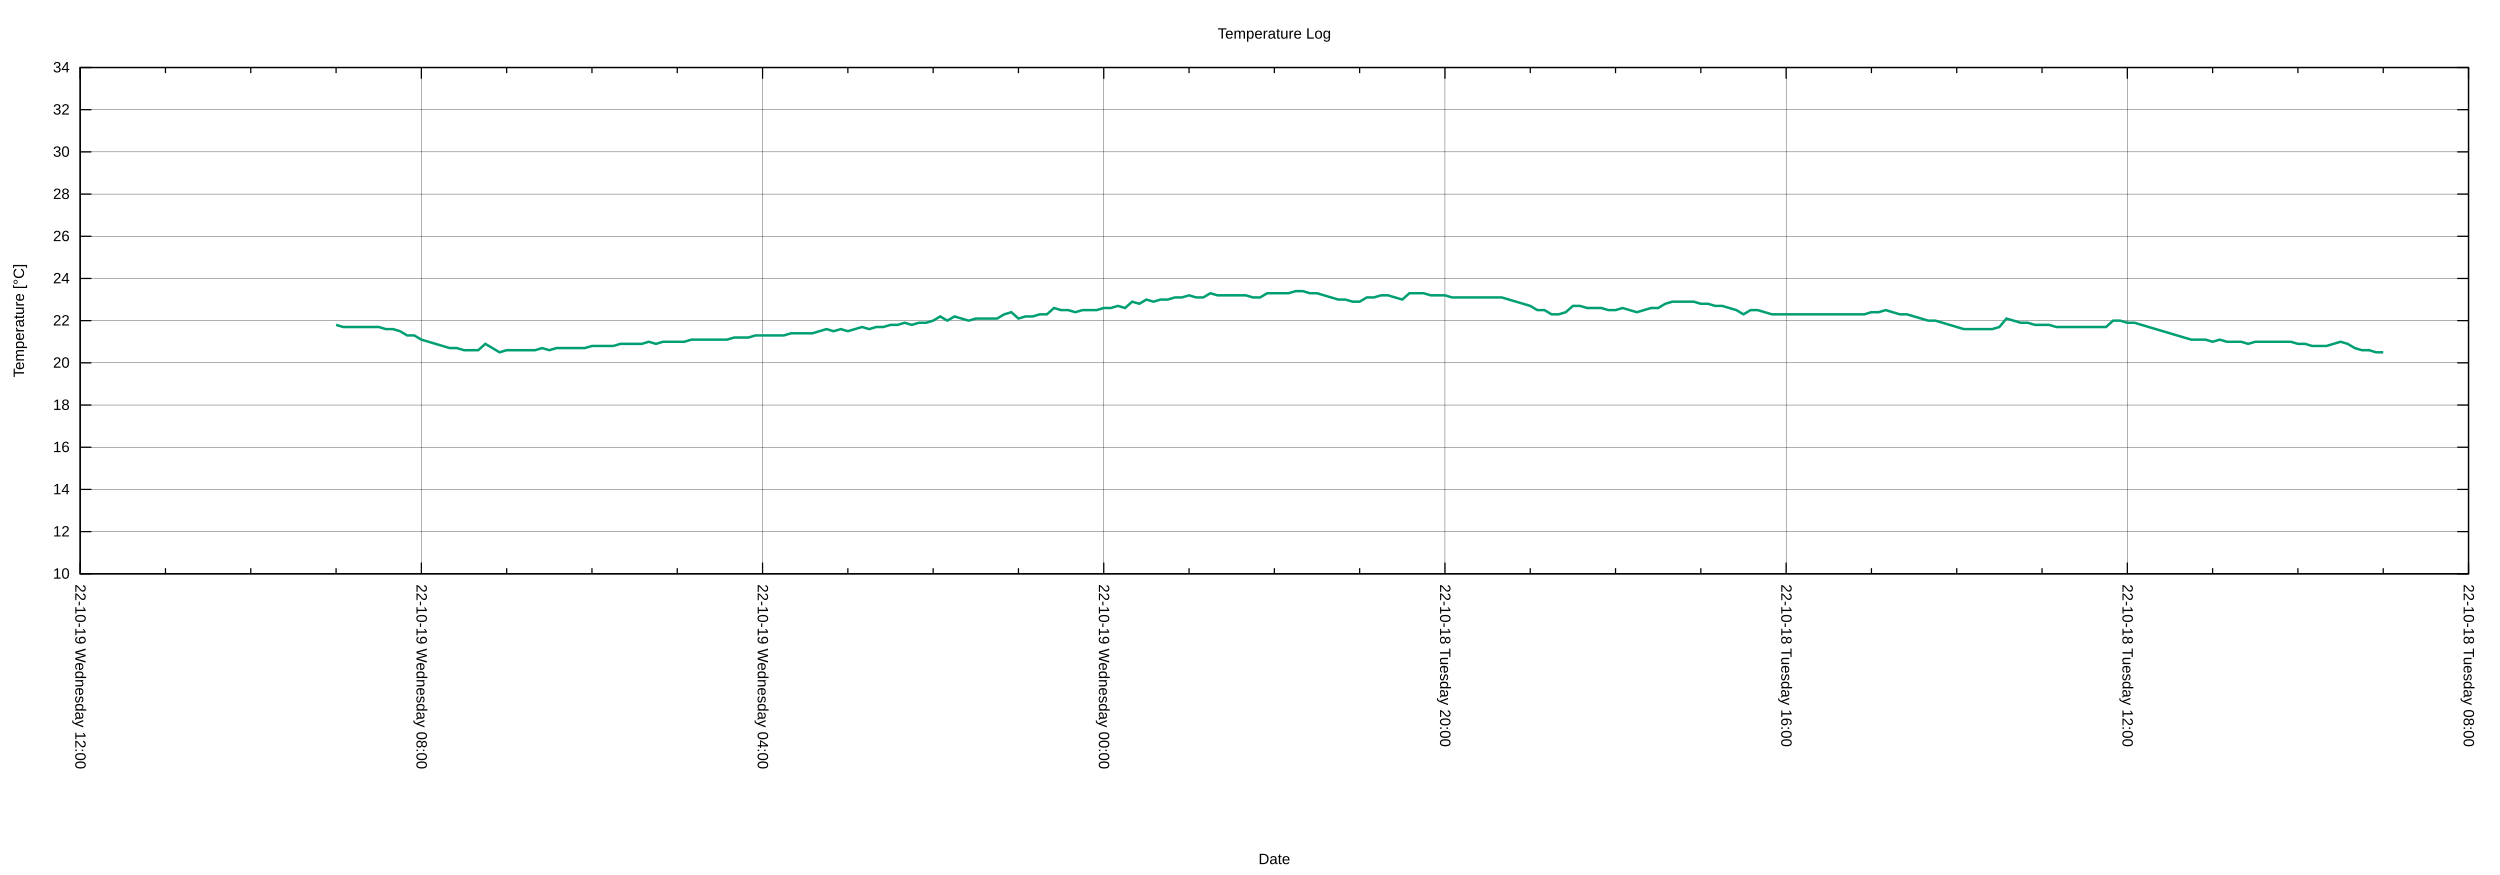
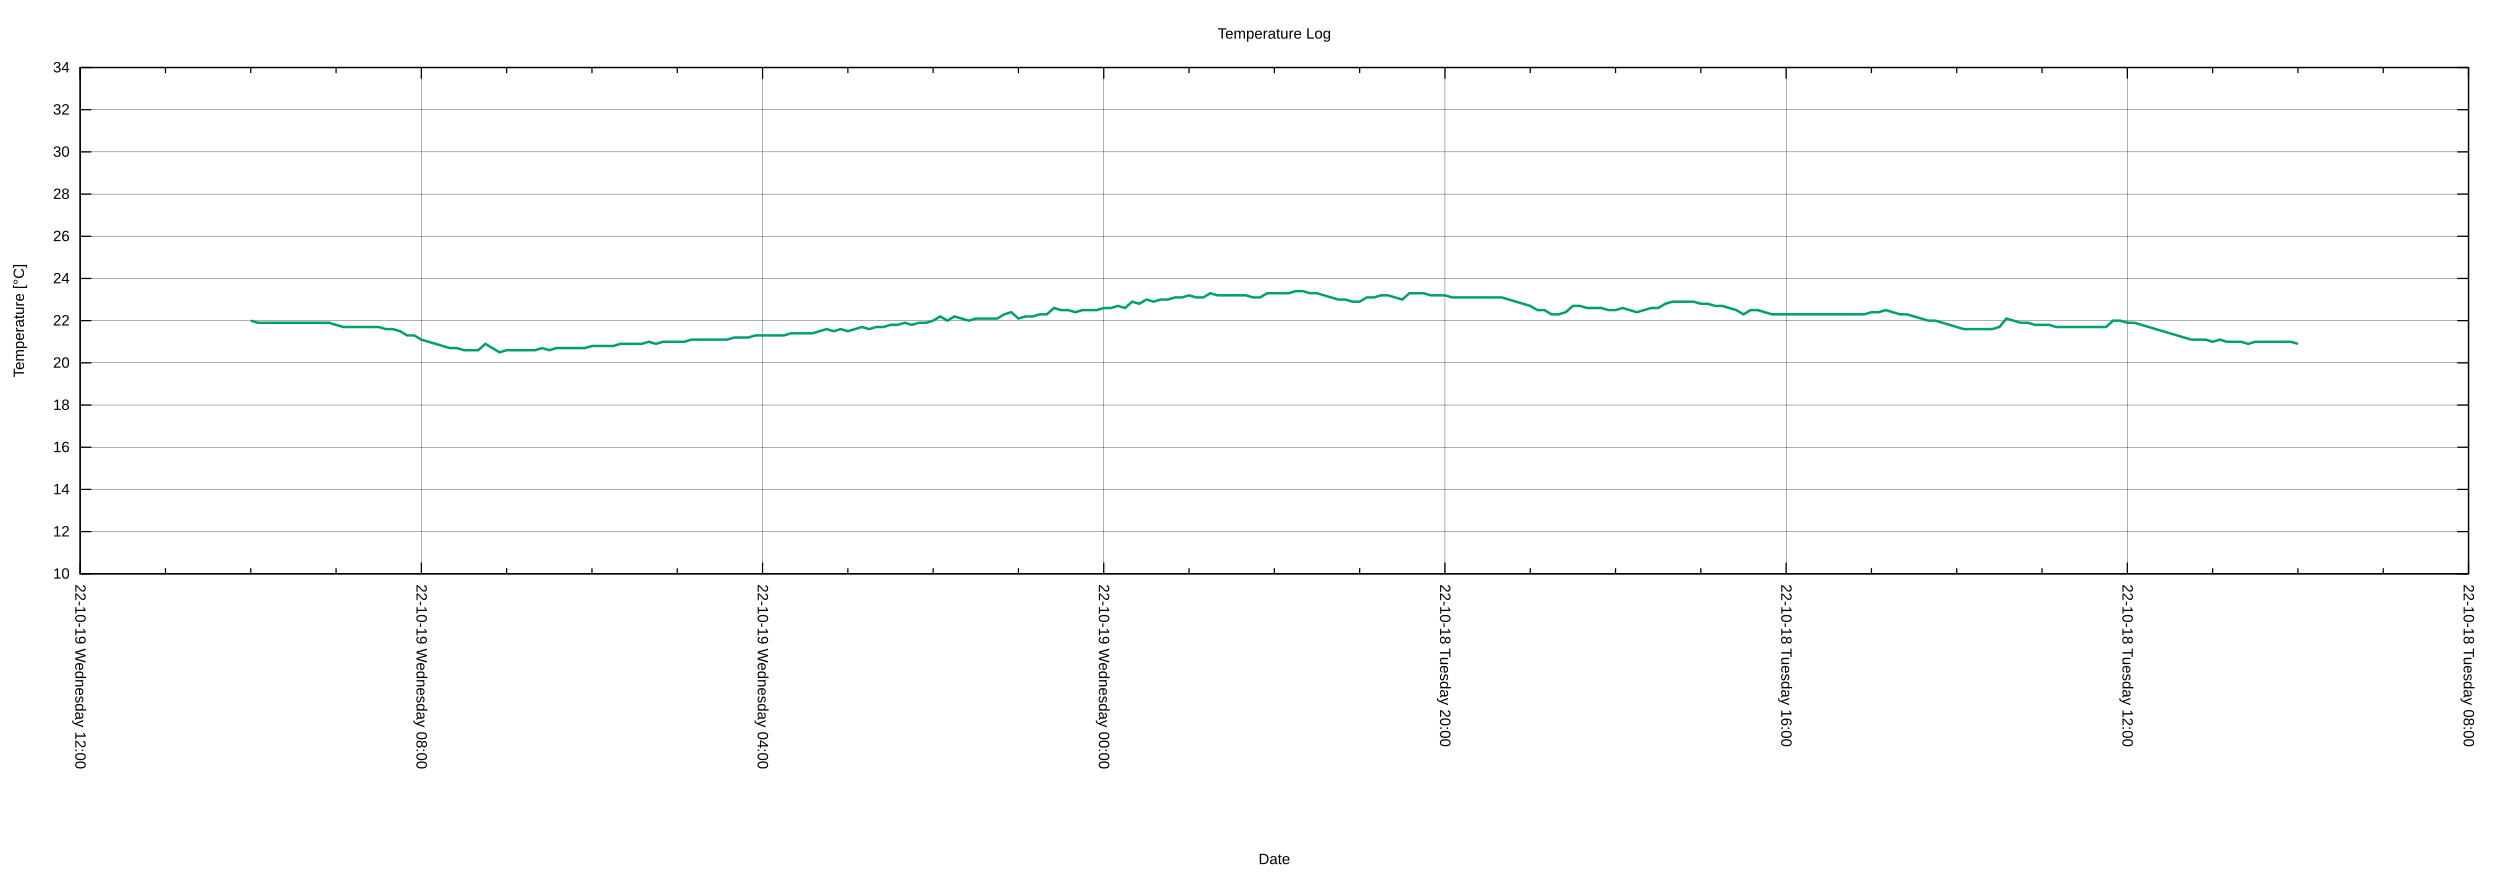
<svg xmlns="http://www.w3.org/2000/svg" xmlns:xlink="http://www.w3.org/1999/xlink" width="2000" height="700" viewBox="0 0 2000 700">
  <g id="gnuplot_canvas">
    <rect x="0" y="0" width="2000" height="700" fill="none" />
    <defs>
      <circle id="gpDot" r="0.5" stroke-width="0.5" stroke="currentColor" />
      <path id="gpPt0" stroke-width="0.222" stroke="currentColor" d="M-1,0 h2 M0,-1 v2" />
      <path id="gpPt1" stroke-width="0.222" stroke="currentColor" d="M-1,-1 L1,1 M1,-1 L-1,1" />
      <path id="gpPt2" stroke-width="0.222" stroke="currentColor" d="M-1,0 L1,0 M0,-1 L0,1 M-1,-1 L1,1 M-1,1 L1,-1" />
      <rect id="gpPt3" stroke-width="0.222" stroke="currentColor" x="-1" y="-1" width="2" height="2" />
      <rect id="gpPt4" stroke-width="0.222" stroke="currentColor" fill="currentColor" x="-1" y="-1" width="2" height="2" />
      <circle id="gpPt5" stroke-width="0.222" stroke="currentColor" cx="0" cy="0" r="1" />
      <use xlink:href="#gpPt5" id="gpPt6" fill="currentColor" stroke="none" />
      <path id="gpPt7" stroke-width="0.222" stroke="currentColor" d="M0,-1.33 L-1.33,0.67 L1.33,0.67 z" />
      <use xlink:href="#gpPt7" id="gpPt8" fill="currentColor" stroke="none" />
      <use xlink:href="#gpPt7" id="gpPt9" stroke="currentColor" transform="rotate(180)" />
      <use xlink:href="#gpPt9" id="gpPt10" fill="currentColor" stroke="none" />
      <use xlink:href="#gpPt3" id="gpPt11" stroke="currentColor" transform="rotate(45)" />
      <use xlink:href="#gpPt11" id="gpPt12" fill="currentColor" stroke="none" />
      <path id="gpPt13" stroke-width="0.222" stroke="currentColor" d="M0,1.330 L1.265,0.411 L0.782,-1.067 L-0.782,-1.076 L-1.265,0.411 z" />
      <use xlink:href="#gpPt13" id="gpPt14" fill="currentColor" stroke="none" />
      <filter id="textbox" filterUnits="objectBoundingBox" x="0" y="0" height="1" width="1">
        <feFlood flood-color="white" flood-opacity="1" result="bgnd" />
        <feComposite in="SourceGraphic" in2="bgnd" operator="atop" />
      </filter>
      <filter id="greybox" filterUnits="objectBoundingBox" x="0" y="0" height="1" width="1">
        <feFlood flood-color="lightgrey" flood-opacity="1" result="grey" />
        <feComposite in="SourceGraphic" in2="grey" operator="atop" />
      </filter>
    </defs>
    <g fill="none" color="white" stroke="currentColor" stroke-width="1.00" stroke-linecap="butt" stroke-linejoin="miter">
</g>
    <g fill="none" color="black" stroke="currentColor" stroke-width="1.00" stroke-linecap="butt" stroke-linejoin="miter">
</g>
    <g fill="none" color="black" stroke="black" stroke-width="0.25" stroke-linecap="butt" stroke-linejoin="miter">
</g>
    <g fill="none" color="black" stroke="currentColor" stroke-width="0.25" stroke-linecap="butt" stroke-linejoin="miter">
      <path stroke="black" class="gridline" d="M64.14,459.04 L1974.82,459.04  " />
    </g>
    <g fill="none" color="black" stroke="black" stroke-width="1.00" stroke-linecap="butt" stroke-linejoin="miter">
</g>
    <g fill="none" color="black" stroke="currentColor" stroke-width="1.00" stroke-linecap="butt" stroke-linejoin="miter">
      <path stroke="black" d="M64.14,459.04 L73.14,459.04 M1974.82,459.04 L1965.82,459.04  " />
      <g transform="translate(55.75,462.94)" stroke="none" fill="black" font-family="Arial" font-size="12.00" text-anchor="end">
        <text>
          <tspan font-family="Arial"> 10</tspan>
        </text>
      </g>
    </g>
    <g fill="none" color="black" stroke="currentColor" stroke-width="1.00" stroke-linecap="butt" stroke-linejoin="miter">
</g>
    <g fill="none" color="black" stroke="black" stroke-width="0.25" stroke-linecap="butt" stroke-linejoin="miter">
</g>
    <g fill="none" color="black" stroke="currentColor" stroke-width="0.25" stroke-linecap="butt" stroke-linejoin="miter">
      <path stroke="black" class="gridline" d="M64.14,425.29 L1974.82,425.29  " />
    </g>
    <g fill="none" color="black" stroke="black" stroke-width="1.00" stroke-linecap="butt" stroke-linejoin="miter">
</g>
    <g fill="none" color="black" stroke="currentColor" stroke-width="1.00" stroke-linecap="butt" stroke-linejoin="miter">
      <path stroke="black" d="M64.14,425.29 L73.14,425.29 M1974.82,425.29 L1965.82,425.29  " />
      <g transform="translate(55.75,429.19)" stroke="none" fill="black" font-family="Arial" font-size="12.00" text-anchor="end">
        <text>
          <tspan font-family="Arial"> 12</tspan>
        </text>
      </g>
    </g>
    <g fill="none" color="black" stroke="currentColor" stroke-width="1.00" stroke-linecap="butt" stroke-linejoin="miter">
</g>
    <g fill="none" color="black" stroke="black" stroke-width="0.25" stroke-linecap="butt" stroke-linejoin="miter">
</g>
    <g fill="none" color="black" stroke="currentColor" stroke-width="0.25" stroke-linecap="butt" stroke-linejoin="miter">
      <path stroke="black" class="gridline" d="M64.14,391.53 L1974.82,391.53  " />
    </g>
    <g fill="none" color="black" stroke="black" stroke-width="1.00" stroke-linecap="butt" stroke-linejoin="miter">
</g>
    <g fill="none" color="black" stroke="currentColor" stroke-width="1.00" stroke-linecap="butt" stroke-linejoin="miter">
      <path stroke="black" d="M64.14,391.53 L73.14,391.53 M1974.82,391.53 L1965.82,391.53  " />
      <g transform="translate(55.75,395.43)" stroke="none" fill="black" font-family="Arial" font-size="12.00" text-anchor="end">
        <text>
          <tspan font-family="Arial"> 14</tspan>
        </text>
      </g>
    </g>
    <g fill="none" color="black" stroke="currentColor" stroke-width="1.00" stroke-linecap="butt" stroke-linejoin="miter">
</g>
    <g fill="none" color="black" stroke="black" stroke-width="0.25" stroke-linecap="butt" stroke-linejoin="miter">
</g>
    <g fill="none" color="black" stroke="currentColor" stroke-width="0.25" stroke-linecap="butt" stroke-linejoin="miter">
      <path stroke="black" class="gridline" d="M64.14,357.78 L1974.82,357.78  " />
    </g>
    <g fill="none" color="black" stroke="black" stroke-width="1.00" stroke-linecap="butt" stroke-linejoin="miter">
</g>
    <g fill="none" color="black" stroke="currentColor" stroke-width="1.00" stroke-linecap="butt" stroke-linejoin="miter">
      <path stroke="black" d="M64.14,357.78 L73.14,357.78 M1974.82,357.78 L1965.82,357.78  " />
      <g transform="translate(55.75,361.68)" stroke="none" fill="black" font-family="Arial" font-size="12.00" text-anchor="end">
        <text>
          <tspan font-family="Arial"> 16</tspan>
        </text>
      </g>
    </g>
    <g fill="none" color="black" stroke="currentColor" stroke-width="1.00" stroke-linecap="butt" stroke-linejoin="miter">
</g>
    <g fill="none" color="black" stroke="black" stroke-width="0.25" stroke-linecap="butt" stroke-linejoin="miter">
</g>
    <g fill="none" color="black" stroke="currentColor" stroke-width="0.25" stroke-linecap="butt" stroke-linejoin="miter">
      <path stroke="black" class="gridline" d="M64.14,324.03 L1974.82,324.03  " />
    </g>
    <g fill="none" color="black" stroke="black" stroke-width="1.00" stroke-linecap="butt" stroke-linejoin="miter">
</g>
    <g fill="none" color="black" stroke="currentColor" stroke-width="1.00" stroke-linecap="butt" stroke-linejoin="miter">
      <path stroke="black" d="M64.14,324.03 L73.14,324.03 M1974.82,324.03 L1965.82,324.03  " />
      <g transform="translate(55.75,327.93)" stroke="none" fill="black" font-family="Arial" font-size="12.00" text-anchor="end">
        <text>
          <tspan font-family="Arial"> 18</tspan>
        </text>
      </g>
    </g>
    <g fill="none" color="black" stroke="currentColor" stroke-width="1.00" stroke-linecap="butt" stroke-linejoin="miter">
</g>
    <g fill="none" color="black" stroke="black" stroke-width="0.25" stroke-linecap="butt" stroke-linejoin="miter">
</g>
    <g fill="none" color="black" stroke="currentColor" stroke-width="0.25" stroke-linecap="butt" stroke-linejoin="miter">
      <path stroke="black" class="gridline" d="M64.14,290.28 L1974.82,290.28  " />
    </g>
    <g fill="none" color="black" stroke="black" stroke-width="1.00" stroke-linecap="butt" stroke-linejoin="miter">
</g>
    <g fill="none" color="black" stroke="currentColor" stroke-width="1.00" stroke-linecap="butt" stroke-linejoin="miter">
      <path stroke="black" d="M64.14,290.28 L73.14,290.28 M1974.82,290.28 L1965.82,290.28  " />
      <g transform="translate(55.75,294.18)" stroke="none" fill="black" font-family="Arial" font-size="12.00" text-anchor="end">
        <text>
          <tspan font-family="Arial"> 20</tspan>
        </text>
      </g>
    </g>
    <g fill="none" color="black" stroke="currentColor" stroke-width="1.00" stroke-linecap="butt" stroke-linejoin="miter">
</g>
    <g fill="none" color="black" stroke="black" stroke-width="0.25" stroke-linecap="butt" stroke-linejoin="miter">
</g>
    <g fill="none" color="black" stroke="currentColor" stroke-width="0.25" stroke-linecap="butt" stroke-linejoin="miter">
      <path stroke="black" class="gridline" d="M64.14,256.52 L1974.82,256.52  " />
    </g>
    <g fill="none" color="black" stroke="black" stroke-width="1.00" stroke-linecap="butt" stroke-linejoin="miter">
</g>
    <g fill="none" color="black" stroke="currentColor" stroke-width="1.00" stroke-linecap="butt" stroke-linejoin="miter">
      <path stroke="black" d="M64.14,256.52 L73.14,256.52 M1974.82,256.52 L1965.82,256.52  " />
      <g transform="translate(55.75,260.42)" stroke="none" fill="black" font-family="Arial" font-size="12.00" text-anchor="end">
        <text>
          <tspan font-family="Arial"> 22</tspan>
        </text>
      </g>
    </g>
    <g fill="none" color="black" stroke="currentColor" stroke-width="1.00" stroke-linecap="butt" stroke-linejoin="miter">
</g>
    <g fill="none" color="black" stroke="black" stroke-width="0.25" stroke-linecap="butt" stroke-linejoin="miter">
</g>
    <g fill="none" color="black" stroke="currentColor" stroke-width="0.25" stroke-linecap="butt" stroke-linejoin="miter">
      <path stroke="black" class="gridline" d="M64.14,222.77 L1974.82,222.77  " />
    </g>
    <g fill="none" color="black" stroke="black" stroke-width="1.00" stroke-linecap="butt" stroke-linejoin="miter">
</g>
    <g fill="none" color="black" stroke="currentColor" stroke-width="1.00" stroke-linecap="butt" stroke-linejoin="miter">
      <path stroke="black" d="M64.14,222.77 L73.14,222.77 M1974.82,222.77 L1965.82,222.77  " />
      <g transform="translate(55.75,226.67)" stroke="none" fill="black" font-family="Arial" font-size="12.00" text-anchor="end">
        <text>
          <tspan font-family="Arial"> 24</tspan>
        </text>
      </g>
    </g>
    <g fill="none" color="black" stroke="currentColor" stroke-width="1.00" stroke-linecap="butt" stroke-linejoin="miter">
</g>
    <g fill="none" color="black" stroke="black" stroke-width="0.25" stroke-linecap="butt" stroke-linejoin="miter">
</g>
    <g fill="none" color="black" stroke="currentColor" stroke-width="0.25" stroke-linecap="butt" stroke-linejoin="miter">
      <path stroke="black" class="gridline" d="M64.14,189.02 L1974.82,189.02  " />
    </g>
    <g fill="none" color="black" stroke="black" stroke-width="1.00" stroke-linecap="butt" stroke-linejoin="miter">
</g>
    <g fill="none" color="black" stroke="currentColor" stroke-width="1.00" stroke-linecap="butt" stroke-linejoin="miter">
      <path stroke="black" d="M64.14,189.02 L73.14,189.02 M1974.82,189.02 L1965.82,189.02  " />
      <g transform="translate(55.75,192.92)" stroke="none" fill="black" font-family="Arial" font-size="12.00" text-anchor="end">
        <text>
          <tspan font-family="Arial"> 26</tspan>
        </text>
      </g>
    </g>
    <g fill="none" color="black" stroke="currentColor" stroke-width="1.00" stroke-linecap="butt" stroke-linejoin="miter">
</g>
    <g fill="none" color="black" stroke="black" stroke-width="0.25" stroke-linecap="butt" stroke-linejoin="miter">
</g>
    <g fill="none" color="black" stroke="currentColor" stroke-width="0.25" stroke-linecap="butt" stroke-linejoin="miter">
      <path stroke="black" class="gridline" d="M64.14,155.27 L1974.82,155.27  " />
    </g>
    <g fill="none" color="black" stroke="black" stroke-width="1.00" stroke-linecap="butt" stroke-linejoin="miter">
</g>
    <g fill="none" color="black" stroke="currentColor" stroke-width="1.00" stroke-linecap="butt" stroke-linejoin="miter">
      <path stroke="black" d="M64.14,155.27 L73.14,155.27 M1974.82,155.27 L1965.82,155.27  " />
      <g transform="translate(55.75,159.17)" stroke="none" fill="black" font-family="Arial" font-size="12.00" text-anchor="end">
        <text>
          <tspan font-family="Arial"> 28</tspan>
        </text>
      </g>
    </g>
    <g fill="none" color="black" stroke="currentColor" stroke-width="1.00" stroke-linecap="butt" stroke-linejoin="miter">
</g>
    <g fill="none" color="black" stroke="black" stroke-width="0.25" stroke-linecap="butt" stroke-linejoin="miter">
</g>
    <g fill="none" color="black" stroke="currentColor" stroke-width="0.25" stroke-linecap="butt" stroke-linejoin="miter">
      <path stroke="black" class="gridline" d="M64.14,121.51 L1974.82,121.51  " />
    </g>
    <g fill="none" color="black" stroke="black" stroke-width="1.00" stroke-linecap="butt" stroke-linejoin="miter">
</g>
    <g fill="none" color="black" stroke="currentColor" stroke-width="1.00" stroke-linecap="butt" stroke-linejoin="miter">
      <path stroke="black" d="M64.14,121.51 L73.14,121.51 M1974.82,121.51 L1965.82,121.51  " />
      <g transform="translate(55.75,125.41)" stroke="none" fill="black" font-family="Arial" font-size="12.00" text-anchor="end">
        <text>
          <tspan font-family="Arial"> 30</tspan>
        </text>
      </g>
    </g>
    <g fill="none" color="black" stroke="currentColor" stroke-width="1.00" stroke-linecap="butt" stroke-linejoin="miter">
</g>
    <g fill="none" color="black" stroke="black" stroke-width="0.25" stroke-linecap="butt" stroke-linejoin="miter">
</g>
    <g fill="none" color="black" stroke="currentColor" stroke-width="0.25" stroke-linecap="butt" stroke-linejoin="miter">
      <path stroke="black" class="gridline" d="M64.14,87.76 L1974.82,87.76  " />
    </g>
    <g fill="none" color="black" stroke="black" stroke-width="1.00" stroke-linecap="butt" stroke-linejoin="miter">
</g>
    <g fill="none" color="black" stroke="currentColor" stroke-width="1.00" stroke-linecap="butt" stroke-linejoin="miter">
      <path stroke="black" d="M64.14,87.76 L73.14,87.76 M1974.82,87.76 L1965.82,87.76  " />
      <g transform="translate(55.75,91.66)" stroke="none" fill="black" font-family="Arial" font-size="12.00" text-anchor="end">
        <text>
          <tspan font-family="Arial"> 32</tspan>
        </text>
      </g>
    </g>
    <g fill="none" color="black" stroke="currentColor" stroke-width="1.00" stroke-linecap="butt" stroke-linejoin="miter">
</g>
    <g fill="none" color="black" stroke="black" stroke-width="0.25" stroke-linecap="butt" stroke-linejoin="miter">
</g>
    <g fill="none" color="black" stroke="currentColor" stroke-width="0.25" stroke-linecap="butt" stroke-linejoin="miter">
      <path stroke="black" class="gridline" d="M64.14,54.01 L1974.82,54.01  " />
    </g>
    <g fill="none" color="black" stroke="black" stroke-width="1.00" stroke-linecap="butt" stroke-linejoin="miter">
</g>
    <g fill="none" color="black" stroke="currentColor" stroke-width="1.00" stroke-linecap="butt" stroke-linejoin="miter">
      <path stroke="black" d="M64.14,54.01 L73.14,54.01 M1974.82,54.01 L1965.82,54.01  " />
      <g transform="translate(55.75,57.91)" stroke="none" fill="black" font-family="Arial" font-size="12.00" text-anchor="end">
        <text>
          <tspan font-family="Arial"> 34</tspan>
        </text>
      </g>
    </g>
    <g fill="none" color="black" stroke="currentColor" stroke-width="1.00" stroke-linecap="butt" stroke-linejoin="miter">
</g>
    <g fill="none" color="black" stroke="black" stroke-width="0.25" stroke-linecap="butt" stroke-linejoin="miter">
</g>
    <g fill="none" color="black" stroke="currentColor" stroke-width="0.25" stroke-linecap="butt" stroke-linejoin="miter">
      <path stroke="black" class="gridline" d="M1974.82,459.04 L1974.82,54.01  " />
    </g>
    <g fill="none" color="black" stroke="black" stroke-width="1.00" stroke-linecap="butt" stroke-linejoin="miter">
</g>
    <g fill="none" color="black" stroke="currentColor" stroke-width="1.00" stroke-linecap="butt" stroke-linejoin="miter">
      <path stroke="black" d="M1974.82,459.04 L1974.82,450.04 M1974.82,54.01 L1974.82,63.01  " />
      <g transform="translate(1970.92,467.43) rotate(90)" stroke="none" fill="black" font-family="Arial" font-size="12.00" text-anchor="start">
        <text>
          <tspan font-family="Arial">22-10-18 Tuesday 08:00</tspan>
        </text>
      </g>
    </g>
    <g fill="none" color="black" stroke="currentColor" stroke-width="1.00" stroke-linecap="butt" stroke-linejoin="miter">
      <path stroke="black" d="M1906.58,459.04 L1906.58,454.54 M1906.58,54.01 L1906.58,58.51 M1838.34,459.04 L1838.34,454.54 M1838.34,54.01 L1838.34,58.51   M1770.10,459.04 L1770.10,454.54 M1770.10,54.01 L1770.10,58.51  " />
    </g>
    <g fill="none" color="black" stroke="black" stroke-width="0.25" stroke-linecap="butt" stroke-linejoin="miter">
</g>
    <g fill="none" color="black" stroke="currentColor" stroke-width="0.25" stroke-linecap="butt" stroke-linejoin="miter">
      <path stroke="black" class="gridline" d="M1701.87,459.04 L1701.87,54.01  " />
    </g>
    <g fill="none" color="black" stroke="black" stroke-width="1.00" stroke-linecap="butt" stroke-linejoin="miter">
</g>
    <g fill="none" color="black" stroke="currentColor" stroke-width="1.00" stroke-linecap="butt" stroke-linejoin="miter">
      <path stroke="black" d="M1701.87,459.04 L1701.87,450.04 M1701.87,54.01 L1701.87,63.01  " />
      <g transform="translate(1697.97,467.43) rotate(90)" stroke="none" fill="black" font-family="Arial" font-size="12.00" text-anchor="start">
        <text>
          <tspan font-family="Arial">22-10-18 Tuesday 12:00</tspan>
        </text>
      </g>
    </g>
    <g fill="none" color="black" stroke="currentColor" stroke-width="1.00" stroke-linecap="butt" stroke-linejoin="miter">
      <path stroke="black" d="M1633.63,459.04 L1633.63,454.54 M1633.63,54.01 L1633.63,58.51 M1565.39,459.04 L1565.39,454.54 M1565.39,54.01 L1565.39,58.51   M1497.15,459.04 L1497.15,454.54 M1497.15,54.01 L1497.15,58.51  " />
    </g>
    <g fill="none" color="black" stroke="black" stroke-width="0.25" stroke-linecap="butt" stroke-linejoin="miter">
</g>
    <g fill="none" color="black" stroke="currentColor" stroke-width="0.25" stroke-linecap="butt" stroke-linejoin="miter">
      <path stroke="black" class="gridline" d="M1428.91,459.04 L1428.91,54.01  " />
    </g>
    <g fill="none" color="black" stroke="black" stroke-width="1.00" stroke-linecap="butt" stroke-linejoin="miter">
</g>
    <g fill="none" color="black" stroke="currentColor" stroke-width="1.00" stroke-linecap="butt" stroke-linejoin="miter">
      <path stroke="black" d="M1428.91,459.04 L1428.91,450.04 M1428.91,54.01 L1428.91,63.01  " />
      <g transform="translate(1425.01,467.43) rotate(90)" stroke="none" fill="black" font-family="Arial" font-size="12.00" text-anchor="start">
        <text>
          <tspan font-family="Arial">22-10-18 Tuesday 16:00</tspan>
        </text>
      </g>
    </g>
    <g fill="none" color="black" stroke="currentColor" stroke-width="1.00" stroke-linecap="butt" stroke-linejoin="miter">
      <path stroke="black" d="M1360.67,459.04 L1360.67,454.54 M1360.67,54.01 L1360.67,58.51 M1292.43,459.04 L1292.43,454.54 M1292.43,54.01 L1292.43,58.51   M1224.20,459.04 L1224.20,454.54 M1224.20,54.01 L1224.20,58.51  " />
    </g>
    <g fill="none" color="black" stroke="black" stroke-width="0.25" stroke-linecap="butt" stroke-linejoin="miter">
</g>
    <g fill="none" color="black" stroke="currentColor" stroke-width="0.25" stroke-linecap="butt" stroke-linejoin="miter">
      <path stroke="black" class="gridline" d="M1155.96,459.04 L1155.96,54.01  " />
    </g>
    <g fill="none" color="black" stroke="black" stroke-width="1.00" stroke-linecap="butt" stroke-linejoin="miter">
</g>
    <g fill="none" color="black" stroke="currentColor" stroke-width="1.00" stroke-linecap="butt" stroke-linejoin="miter">
      <path stroke="black" d="M1155.96,459.04 L1155.96,450.04 M1155.96,54.01 L1155.96,63.01  " />
      <g transform="translate(1152.06,467.43) rotate(90)" stroke="none" fill="black" font-family="Arial" font-size="12.00" text-anchor="start">
        <text>
          <tspan font-family="Arial">22-10-18 Tuesday 20:00</tspan>
        </text>
      </g>
    </g>
    <g fill="none" color="black" stroke="currentColor" stroke-width="1.00" stroke-linecap="butt" stroke-linejoin="miter">
      <path stroke="black" d="M1087.72,459.04 L1087.72,454.54 M1087.72,54.01 L1087.72,58.51 M1019.48,459.04 L1019.48,454.54 M1019.48,54.01 L1019.48,58.51   M951.24,459.04 L951.24,454.54 M951.24,54.01 L951.24,58.51  " />
    </g>
    <g fill="none" color="black" stroke="black" stroke-width="0.25" stroke-linecap="butt" stroke-linejoin="miter">
</g>
    <g fill="none" color="black" stroke="currentColor" stroke-width="0.25" stroke-linecap="butt" stroke-linejoin="miter">
      <path stroke="black" class="gridline" d="M883.00,459.04 L883.00,54.01  " />
    </g>
    <g fill="none" color="black" stroke="black" stroke-width="1.00" stroke-linecap="butt" stroke-linejoin="miter">
</g>
    <g fill="none" color="black" stroke="currentColor" stroke-width="1.00" stroke-linecap="butt" stroke-linejoin="miter">
      <path stroke="black" d="M883.00,459.04 L883.00,450.04 M883.00,54.01 L883.00,63.01  " />
      <g transform="translate(879.10,467.43) rotate(90)" stroke="none" fill="black" font-family="Arial" font-size="12.00" text-anchor="start">
        <text>
          <tspan font-family="Arial">22-10-19 Wednesday 00:00</tspan>
        </text>
      </g>
    </g>
    <g fill="none" color="black" stroke="currentColor" stroke-width="1.00" stroke-linecap="butt" stroke-linejoin="miter">
      <path stroke="black" d="M814.76,459.04 L814.76,454.54 M814.76,54.01 L814.76,58.51 M746.53,459.04 L746.53,454.54 M746.53,54.01 L746.53,58.51   M678.29,459.04 L678.29,454.54 M678.29,54.01 L678.29,58.51  " />
    </g>
    <g fill="none" color="black" stroke="black" stroke-width="0.25" stroke-linecap="butt" stroke-linejoin="miter">
</g>
    <g fill="none" color="black" stroke="currentColor" stroke-width="0.25" stroke-linecap="butt" stroke-linejoin="miter">
      <path stroke="black" class="gridline" d="M610.05,459.04 L610.05,54.01  " />
    </g>
    <g fill="none" color="black" stroke="black" stroke-width="1.00" stroke-linecap="butt" stroke-linejoin="miter">
</g>
    <g fill="none" color="black" stroke="currentColor" stroke-width="1.00" stroke-linecap="butt" stroke-linejoin="miter">
      <path stroke="black" d="M610.05,459.04 L610.05,450.04 M610.05,54.01 L610.05,63.01  " />
      <g transform="translate(606.15,467.43) rotate(90)" stroke="none" fill="black" font-family="Arial" font-size="12.00" text-anchor="start">
        <text>
          <tspan font-family="Arial">22-10-19 Wednesday 04:00</tspan>
        </text>
      </g>
    </g>
    <g fill="none" color="black" stroke="currentColor" stroke-width="1.00" stroke-linecap="butt" stroke-linejoin="miter">
      <path stroke="black" d="M541.81,459.04 L541.81,454.54 M541.81,54.01 L541.81,58.51 M473.57,459.04 L473.57,454.54 M473.57,54.01 L473.57,58.51   M405.33,459.04 L405.33,454.54 M405.33,54.01 L405.33,58.51  " />
    </g>
    <g fill="none" color="black" stroke="black" stroke-width="0.25" stroke-linecap="butt" stroke-linejoin="miter">
</g>
    <g fill="none" color="black" stroke="currentColor" stroke-width="0.25" stroke-linecap="butt" stroke-linejoin="miter">
      <path stroke="black" class="gridline" d="M337.09,459.04 L337.09,54.01  " />
    </g>
    <g fill="none" color="black" stroke="black" stroke-width="1.00" stroke-linecap="butt" stroke-linejoin="miter">
</g>
    <g fill="none" color="black" stroke="currentColor" stroke-width="1.00" stroke-linecap="butt" stroke-linejoin="miter">
      <path stroke="black" d="M337.09,459.04 L337.09,450.04 M337.09,54.01 L337.09,63.01  " />
      <g transform="translate(333.19,467.43) rotate(90)" stroke="none" fill="black" font-family="Arial" font-size="12.00" text-anchor="start">
        <text>
          <tspan font-family="Arial">22-10-19 Wednesday 08:00</tspan>
        </text>
      </g>
    </g>
    <g fill="none" color="black" stroke="currentColor" stroke-width="1.00" stroke-linecap="butt" stroke-linejoin="miter">
      <path stroke="black" d="M268.86,459.04 L268.86,454.54 M268.86,54.01 L268.86,58.51 M200.62,459.04 L200.62,454.54 M200.62,54.01 L200.62,58.51   M132.38,459.04 L132.38,454.54 M132.38,54.01 L132.38,58.51  " />
    </g>
    <g fill="none" color="black" stroke="black" stroke-width="0.25" stroke-linecap="butt" stroke-linejoin="miter">
</g>
    <g fill="none" color="black" stroke="currentColor" stroke-width="0.25" stroke-linecap="butt" stroke-linejoin="miter">
      <path stroke="black" class="gridline" d="M64.14,459.04 L64.14,54.01  " />
    </g>
    <g fill="none" color="black" stroke="black" stroke-width="1.00" stroke-linecap="butt" stroke-linejoin="miter">
</g>
    <g fill="none" color="black" stroke="currentColor" stroke-width="1.00" stroke-linecap="butt" stroke-linejoin="miter">
      <path stroke="black" d="M64.14,459.04 L64.14,450.04 M64.14,54.01 L64.14,63.01  " />
      <g transform="translate(60.24,467.43) rotate(90)" stroke="none" fill="black" font-family="Arial" font-size="12.00" text-anchor="start">
        <text>
          <tspan font-family="Arial">22-10-19 Wednesday 12:00</tspan>
        </text>
      </g>
    </g>
    <g fill="none" color="black" stroke="currentColor" stroke-width="1.00" stroke-linecap="butt" stroke-linejoin="miter">
</g>
    <g fill="none" color="black" stroke="currentColor" stroke-width="1.00" stroke-linecap="butt" stroke-linejoin="miter">
      <path stroke="black" d="M64.14,54.01 L64.14,459.04 L1974.82,459.04 L1974.82,54.01 L64.14,54.01 Z  " />
    </g>
    <g fill="none" color="black" stroke="currentColor" stroke-width="1.00" stroke-linecap="butt" stroke-linejoin="miter">
      <g transform="translate(19.18,256.53) rotate(270)" stroke="none" fill="black" font-family="Arial" font-size="12.00" text-anchor="middle">
        <text>
          <tspan font-family="Arial">Temperature [°C]</tspan>
        </text>
      </g>
    </g>
    <g fill="none" color="black" stroke="currentColor" stroke-width="1.00" stroke-linecap="butt" stroke-linejoin="miter">
      <g transform="translate(1019.48,691.30)" stroke="none" fill="black" font-family="Arial" font-size="12.00" text-anchor="middle">
        <text>
          <tspan font-family="Arial">Date</tspan>
        </text>
      </g>
    </g>
    <g fill="none" color="black" stroke="currentColor" stroke-width="1.00" stroke-linecap="butt" stroke-linejoin="miter">
</g>
    <g id="gnuplot_plot_1">
      <g fill="none" color="white" stroke="currentColor" stroke-width="2.00" stroke-linecap="butt" stroke-linejoin="miter">
</g>
      <g fill="none" color="black" stroke="currentColor" stroke-width="2.00" stroke-linecap="butt" stroke-linejoin="miter">
-         <path stroke="rgb(  0, 158, 115)" d="M268.86,259.90 L274.54,261.59 L280.23,261.59 L285.92,261.59 L291.60,261.59 L297.29,261.59 L302.98,261.59 L308.66,263.28   L314.35,263.28 L320.03,264.96 L325.72,268.34 L331.41,268.34 L337.09,271.71 L342.78,273.40 L348.47,275.09 L354.15,276.78   L359.84,278.46 L365.53,278.46 L371.21,280.15 L376.90,280.15 L382.59,280.15 L388.27,275.09 L393.96,278.46 L399.65,281.84   L405.33,280.15 L411.02,280.15 L416.71,280.15 L422.39,280.15 L428.08,280.15 L433.77,278.46 L439.45,280.15 L445.14,278.46   L450.83,278.46 L456.51,278.46 L462.20,278.46 L467.88,278.46 L473.57,276.78 L479.26,276.78 L484.94,276.78 L490.63,276.78   L496.32,275.09 L502.00,275.09 L507.69,275.09 L513.38,275.09 L519.06,273.40 L524.75,275.09 L530.44,273.40 L536.12,273.40   L541.81,273.40 L547.50,273.40 L553.18,271.71 L558.87,271.71 L564.56,271.71 L570.24,271.71 L575.93,271.71 L581.62,271.71   L587.30,270.03 L592.99,270.03 L598.68,270.03 L604.36,268.34 L610.05,268.34 L615.74,268.34 L621.42,268.34 L627.11,268.34   L632.79,266.65 L638.48,266.65 L644.17,266.65 L649.85,266.65 L655.54,264.96 L661.23,263.28 L666.91,264.96 L672.60,263.28   L678.29,264.96 L683.97,263.28 L689.66,261.59 L695.35,263.28 L701.03,261.59 L706.72,261.59 L712.41,259.90 L718.09,259.90   L723.78,258.21 L729.47,259.90 L735.15,258.21 L740.84,258.21 L746.53,256.52 L752.21,253.15 L757.90,256.52 L763.59,253.15   L769.27,254.84 L774.96,256.52 L780.65,254.84 L786.33,254.84 L792.02,254.84 L797.70,254.84 L803.39,251.46 L809.08,249.77   L814.76,254.84 L820.45,253.15 L826.14,253.15 L831.82,251.46 L837.51,251.46 L843.20,246.40 L848.88,248.09 L854.57,248.09   L860.26,249.77 L865.94,248.09 L871.63,248.09 L877.32,248.09 L883.00,246.40 L888.69,246.40 L894.38,244.71 L900.06,246.40   L905.75,241.34 L911.44,243.02 L917.12,239.65 L922.81,241.34 L928.50,239.65 L934.18,239.65 L939.87,237.96 L945.55,237.96   L951.24,236.27 L956.93,237.96 L962.61,237.96 L968.30,234.59 L973.99,236.27 L979.67,236.27 L985.36,236.27 L991.05,236.27   L996.73,236.27 L1002.42,237.96 L1008.11,237.96 L1013.79,234.59 L1019.48,234.59 L1025.17,234.59 L1030.85,234.59 L1036.54,232.90   L1042.23,232.90 L1047.91,234.59 L1053.60,234.59 L1059.29,236.27 L1064.97,237.96 L1070.66,239.65 L1076.35,239.65 L1082.03,241.34   L1087.72,241.34 L1093.41,237.96 L1099.09,237.96 L1104.78,236.27 L1110.46,236.27 L1116.15,237.96 L1121.84,239.65 L1127.52,234.59   L1133.21,234.59 L1138.90,234.59 L1144.58,236.27 L1150.27,236.27 L1155.96,236.27 L1161.64,237.96 L1167.33,237.96 L1173.02,237.96   L1178.70,237.96 L1184.39,237.96 L1190.08,237.96 L1195.76,237.96 L1201.45,237.96 L1207.14,239.65 L1212.82,241.34 L1218.51,243.02   L1224.20,244.71 L1229.88,248.09 L1235.57,248.09 L1241.26,251.46 L1246.94,251.46 L1252.63,249.77 L1258.32,244.71 L1264.00,244.71   L1269.69,246.40 L1275.37,246.40 L1281.06,246.40 L1286.75,248.09 L1292.43,248.09 L1298.12,246.40 L1303.81,248.09 L1309.49,249.77   L1315.18,248.09 L1320.87,246.40 L1326.55,246.40 L1332.24,243.02 L1337.93,241.34 L1343.61,241.34 L1349.30,241.34 L1354.99,241.34   L1360.67,243.02 L1366.36,243.02 L1372.05,244.71 L1377.73,244.71 L1383.42,246.40 L1389.11,248.09 L1394.79,251.46 L1400.48,248.09   L1406.17,248.09 L1411.85,249.77 L1417.54,251.46 L1423.22,251.46 L1428.91,251.46 L1434.60,251.46 L1440.28,251.46 L1445.97,251.46   L1451.66,251.46 L1457.34,251.46 L1463.03,251.46 L1468.72,251.46 L1474.40,251.46 L1480.09,251.46 L1485.78,251.46 L1491.46,251.46   L1497.15,249.77 L1502.84,249.77 L1508.52,248.09 L1514.21,249.77 L1519.90,251.46 L1525.58,251.46 L1531.27,253.15 L1536.96,254.84   L1542.64,256.52 L1548.33,256.52 L1554.02,258.21 L1559.70,259.90 L1565.39,261.59 L1571.08,263.28 L1576.76,263.28 L1582.45,263.28   L1588.13,263.28 L1593.82,263.28 L1599.51,261.59 L1605.19,254.84 L1610.88,256.52 L1616.57,258.21 L1622.25,258.21 L1627.94,259.90   L1633.63,259.90 L1639.31,259.90 L1645.00,261.59 L1650.69,261.59 L1656.37,261.59 L1662.06,261.59 L1667.75,261.59 L1673.43,261.59   L1679.12,261.59 L1684.81,261.59 L1690.49,256.52 L1696.18,256.52 L1701.87,258.21 L1707.55,258.21 L1713.24,259.90 L1718.93,261.59   L1724.61,263.28 L1730.30,264.96 L1735.99,266.65 L1741.67,268.34 L1747.36,270.03 L1753.04,271.71 L1758.73,271.71 L1764.42,271.71   L1770.10,273.40 L1775.79,271.71 L1781.48,273.40 L1787.16,273.40 L1792.85,273.40 L1798.54,275.09 L1804.22,273.40 L1809.91,273.40   L1815.60,273.40 L1821.28,273.40 L1826.97,273.40 L1832.66,273.40 L1838.34,275.09 L1844.03,275.09 L1849.72,276.78 L1855.40,276.78   L1861.09,276.78 L1866.78,275.09 L1872.46,273.40 L1878.15,275.09 L1883.84,278.46 L1889.52,280.15 L1895.21,280.15 L1900.89,281.84   L1906.58,281.84  " />
+         <path stroke="rgb(  0, 158, 115)" d="M200.62,256.52 L206.30,258.21 L211.99,258.21 L217.68,258.21 L223.36,258.21 L229.05,258.21 L234.74,258.21 L240.42,258.21   L246.11,258.21 L251.80,258.21 L257.48,258.21 L263.17,258.21 L268.86,259.90 L274.54,261.59 L280.23,261.59 L285.92,261.59   L291.60,261.59 L297.29,261.59 L302.98,261.59 L308.66,263.28 L314.35,263.28 L320.03,264.96 L325.72,268.34 L331.41,268.34   L337.09,271.71 L342.78,273.40 L348.47,275.09 L354.15,276.78 L359.84,278.46 L365.53,278.46 L371.21,280.15 L376.90,280.15   L382.59,280.15 L388.27,275.09 L393.96,278.46 L399.65,281.84 L405.33,280.15 L411.02,280.15 L416.71,280.15 L422.39,280.15   L428.08,280.15 L433.77,278.46 L439.45,280.15 L445.14,278.46 L450.83,278.46 L456.51,278.46 L462.20,278.46 L467.88,278.46   L473.57,276.78 L479.26,276.78 L484.94,276.78 L490.63,276.78 L496.32,275.09 L502.00,275.09 L507.69,275.09 L513.38,275.09   L519.06,273.40 L524.75,275.09 L530.44,273.40 L536.12,273.40 L541.81,273.40 L547.50,273.40 L553.18,271.71 L558.87,271.71   L564.56,271.71 L570.24,271.71 L575.93,271.71 L581.62,271.71 L587.30,270.03 L592.99,270.03 L598.68,270.03 L604.36,268.34   L610.05,268.34 L615.74,268.34 L621.42,268.34 L627.11,268.34 L632.79,266.65 L638.48,266.65 L644.17,266.65 L649.85,266.65   L655.54,264.96 L661.23,263.28 L666.91,264.96 L672.60,263.28 L678.29,264.96 L683.97,263.28 L689.66,261.59 L695.35,263.28   L701.03,261.59 L706.72,261.59 L712.41,259.90 L718.09,259.90 L723.78,258.21 L729.47,259.90 L735.15,258.21 L740.84,258.21   L746.53,256.52 L752.21,253.15 L757.90,256.52 L763.59,253.15 L769.27,254.84 L774.96,256.52 L780.65,254.84 L786.33,254.84   L792.02,254.84 L797.70,254.84 L803.39,251.46 L809.08,249.77 L814.76,254.84 L820.45,253.15 L826.14,253.15 L831.82,251.46   L837.51,251.46 L843.20,246.40 L848.88,248.09 L854.57,248.09 L860.26,249.77 L865.94,248.09 L871.63,248.09 L877.32,248.09   L883.00,246.40 L888.69,246.40 L894.38,244.71 L900.06,246.40 L905.75,241.34 L911.44,243.02 L917.12,239.65 L922.81,241.34   L928.50,239.65 L934.18,239.65 L939.87,237.96 L945.55,237.96 L951.24,236.27 L956.93,237.96 L962.61,237.96 L968.30,234.59   L973.99,236.27 L979.67,236.27 L985.36,236.27 L991.05,236.27 L996.73,236.27 L1002.42,237.96 L1008.11,237.96 L1013.79,234.59   L1019.48,234.59 L1025.17,234.59 L1030.85,234.59 L1036.54,232.90 L1042.23,232.90 L1047.91,234.59 L1053.60,234.59 L1059.29,236.27   L1064.97,237.96 L1070.66,239.65 L1076.35,239.65 L1082.03,241.34 L1087.72,241.34 L1093.41,237.96 L1099.09,237.96 L1104.78,236.27   L1110.46,236.27 L1116.15,237.96 L1121.84,239.65 L1127.52,234.59 L1133.21,234.59 L1138.90,234.59 L1144.58,236.27 L1150.27,236.27   L1155.96,236.27 L1161.64,237.96 L1167.33,237.96 L1173.02,237.96 L1178.70,237.96 L1184.39,237.96 L1190.08,237.96 L1195.76,237.96   L1201.45,237.96 L1207.14,239.65 L1212.82,241.34 L1218.51,243.02 L1224.20,244.71 L1229.88,248.09 L1235.57,248.09 L1241.26,251.46   L1246.94,251.46 L1252.63,249.77 L1258.32,244.71 L1264.00,244.71 L1269.69,246.40 L1275.37,246.40 L1281.06,246.40 L1286.75,248.09   L1292.43,248.09 L1298.12,246.40 L1303.81,248.09 L1309.49,249.77 L1315.18,248.09 L1320.87,246.40 L1326.55,246.40 L1332.24,243.02   L1337.93,241.34 L1343.61,241.34 L1349.30,241.34 L1354.99,241.34 L1360.67,243.02 L1366.36,243.02 L1372.05,244.71 L1377.73,244.71   L1383.42,246.40 L1389.11,248.09 L1394.79,251.46 L1400.48,248.09 L1406.17,248.09 L1411.85,249.77 L1417.54,251.46 L1423.22,251.46   L1428.91,251.46 L1434.60,251.46 L1440.28,251.46 L1445.97,251.46 L1451.66,251.46 L1457.34,251.46 L1463.03,251.46 L1468.72,251.46   L1474.40,251.46 L1480.09,251.46 L1485.78,251.46 L1491.46,251.46 L1497.15,249.77 L1502.84,249.77 L1508.52,248.09 L1514.21,249.77   L1519.90,251.46 L1525.58,251.46 L1531.27,253.15 L1536.96,254.84 L1542.64,256.52 L1548.33,256.52 L1554.02,258.21 L1559.70,259.90   L1565.39,261.59 L1571.08,263.28 L1576.76,263.28 L1582.45,263.28 L1588.13,263.28 L1593.82,263.28 L1599.51,261.59 L1605.19,254.84   L1610.88,256.52 L1616.57,258.21 L1622.25,258.21 L1627.94,259.90 L1633.63,259.90 L1639.31,259.90 L1645.00,261.59 L1650.69,261.59   L1656.37,261.59 L1662.06,261.59 L1667.75,261.59 L1673.43,261.59 L1679.12,261.59 L1684.81,261.59 L1690.49,256.52 L1696.18,256.52   L1701.87,258.21 L1707.55,258.21 L1713.24,259.90 L1718.93,261.59 L1724.61,263.28 L1730.30,264.96 L1735.99,266.65 L1741.67,268.34   L1747.36,270.03 L1753.04,271.71 L1758.73,271.71 L1764.42,271.71 L1770.10,273.40 L1775.79,271.71 L1781.48,273.40 L1787.16,273.40   L1792.85,273.40 L1798.54,275.09 L1804.22,273.40 L1809.91,273.40 L1815.60,273.40 L1821.28,273.40 L1826.97,273.40 L1832.66,273.40   L1838.34,275.09  " />
      </g>
    </g>
    <g fill="none" color="black" stroke="currentColor" stroke-width="2.00" stroke-linecap="butt" stroke-linejoin="miter">
</g>
    <g fill="none" color="black" stroke="black" stroke-width="1.00" stroke-linecap="butt" stroke-linejoin="miter">
</g>
    <g fill="none" color="black" stroke="currentColor" stroke-width="1.00" stroke-linecap="butt" stroke-linejoin="miter">
      <path stroke="black" d="M64.14,54.01 L64.14,459.04 L1974.82,459.04 L1974.82,54.01 L64.14,54.01 Z  " />
    </g>
    <g fill="none" color="black" stroke="currentColor" stroke-width="1.00" stroke-linecap="butt" stroke-linejoin="miter">
      <g transform="translate(1019.48,30.91)" stroke="none" fill="black" font-family="Arial" font-size="12.00" text-anchor="middle">
        <text>
          <tspan font-family="Arial">Temperature Log</tspan>
        </text>
      </g>
    </g>
    <g fill="none" color="black" stroke="currentColor" stroke-width="1.00" stroke-linecap="butt" stroke-linejoin="miter">
</g>
  </g>
</svg>
